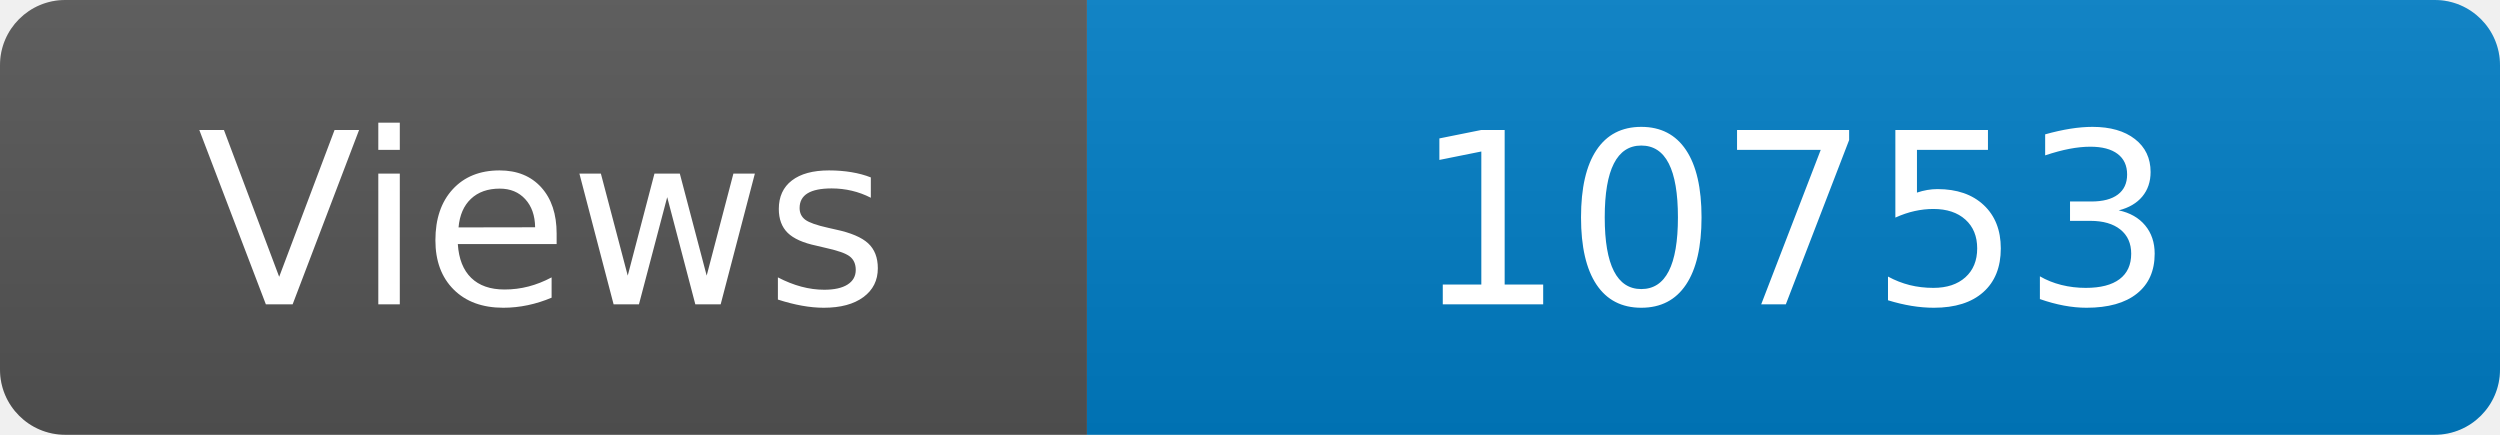
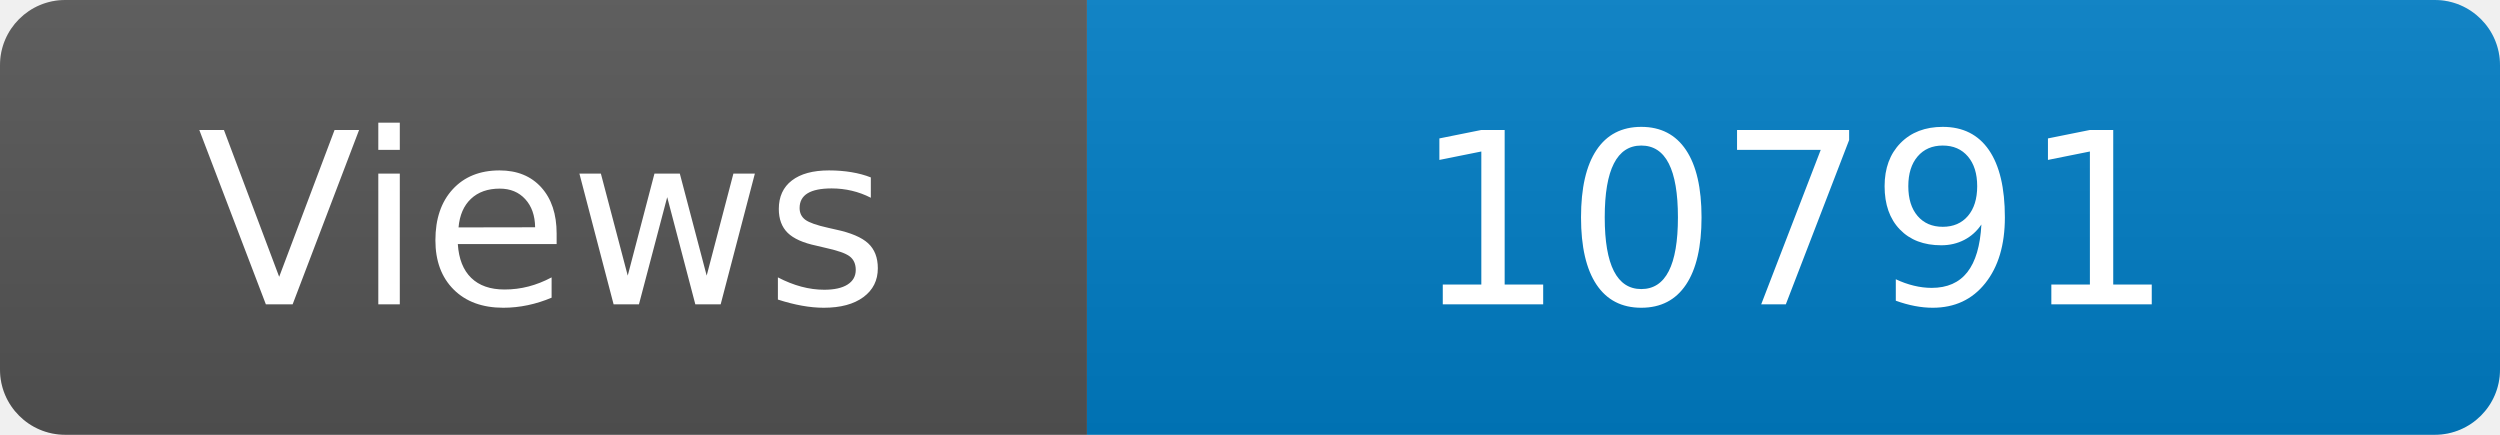
<svg xmlns="http://www.w3.org/2000/svg" width="115" height="20" role="img" aria-label="Maintained?: yes">
  <linearGradient id="s" x2="0" y2="100%">
    <stop offset="0" stop-color="#bbb" stop-opacity=".1" />
    <stop offset="1" stop-opacity=".1" />
  </linearGradient>
  <clipPath id="r">
    <rect width="115" height="20" rx="3" fill="#fff" />
  </clipPath>
  <g clip-path="url(#r)">
    <rect width="50" height="20" fill="#555" />
    <rect x="50" width="160" height="20" fill="#007ec6" />
    <rect width="115" height="20" fill="url(#s)" />
  </g>
  <g fill="#fff" text-anchor="middle" font-family="Verdana,Geneva,DejaVu Sans,sans-serif" font-size="110">
    <text x="250" y="140" transform="scale(.1)" fill="#fff">Views</text>
-     <text x="825" y="140" transform="scale(.1)" fill="#fff">10753</text>
+     <text x="825" y="140" transform="scale(.1)" fill="#fff">10791</text>
  </g>
</svg>
